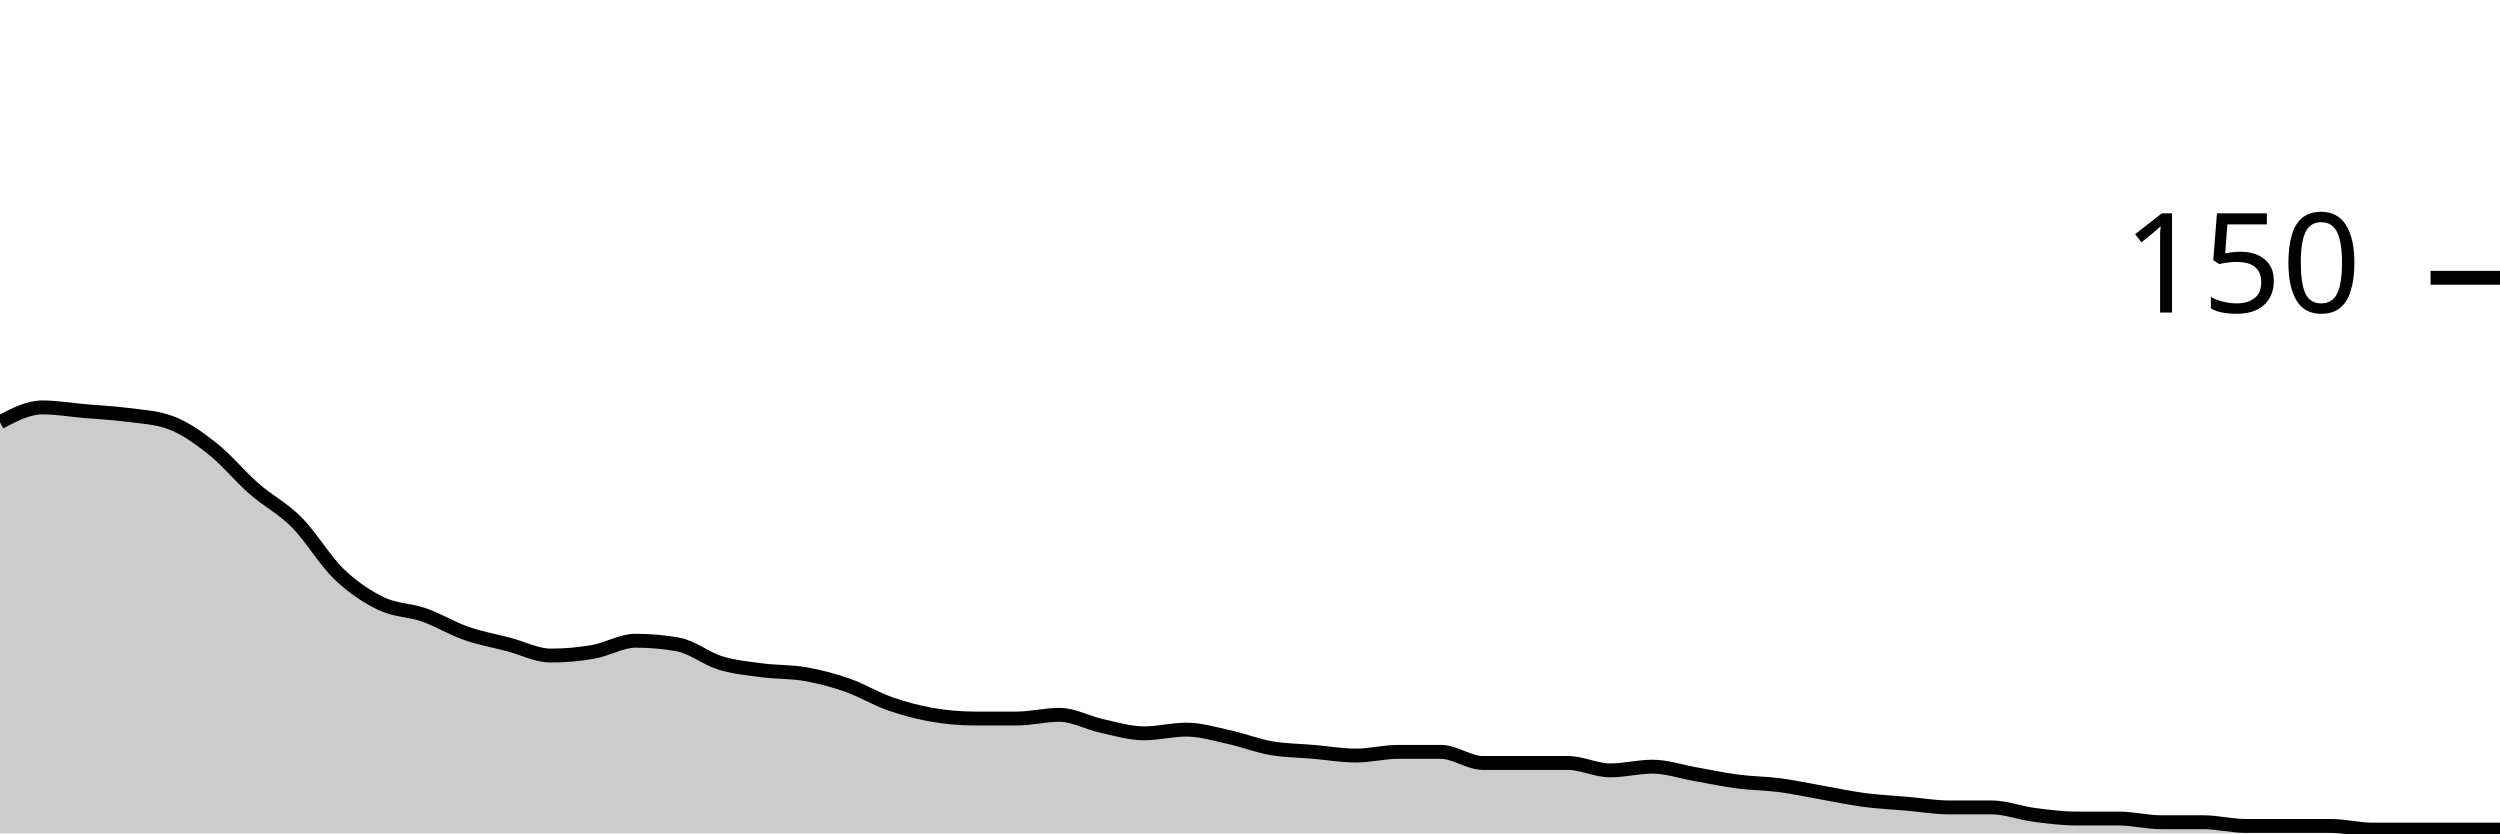
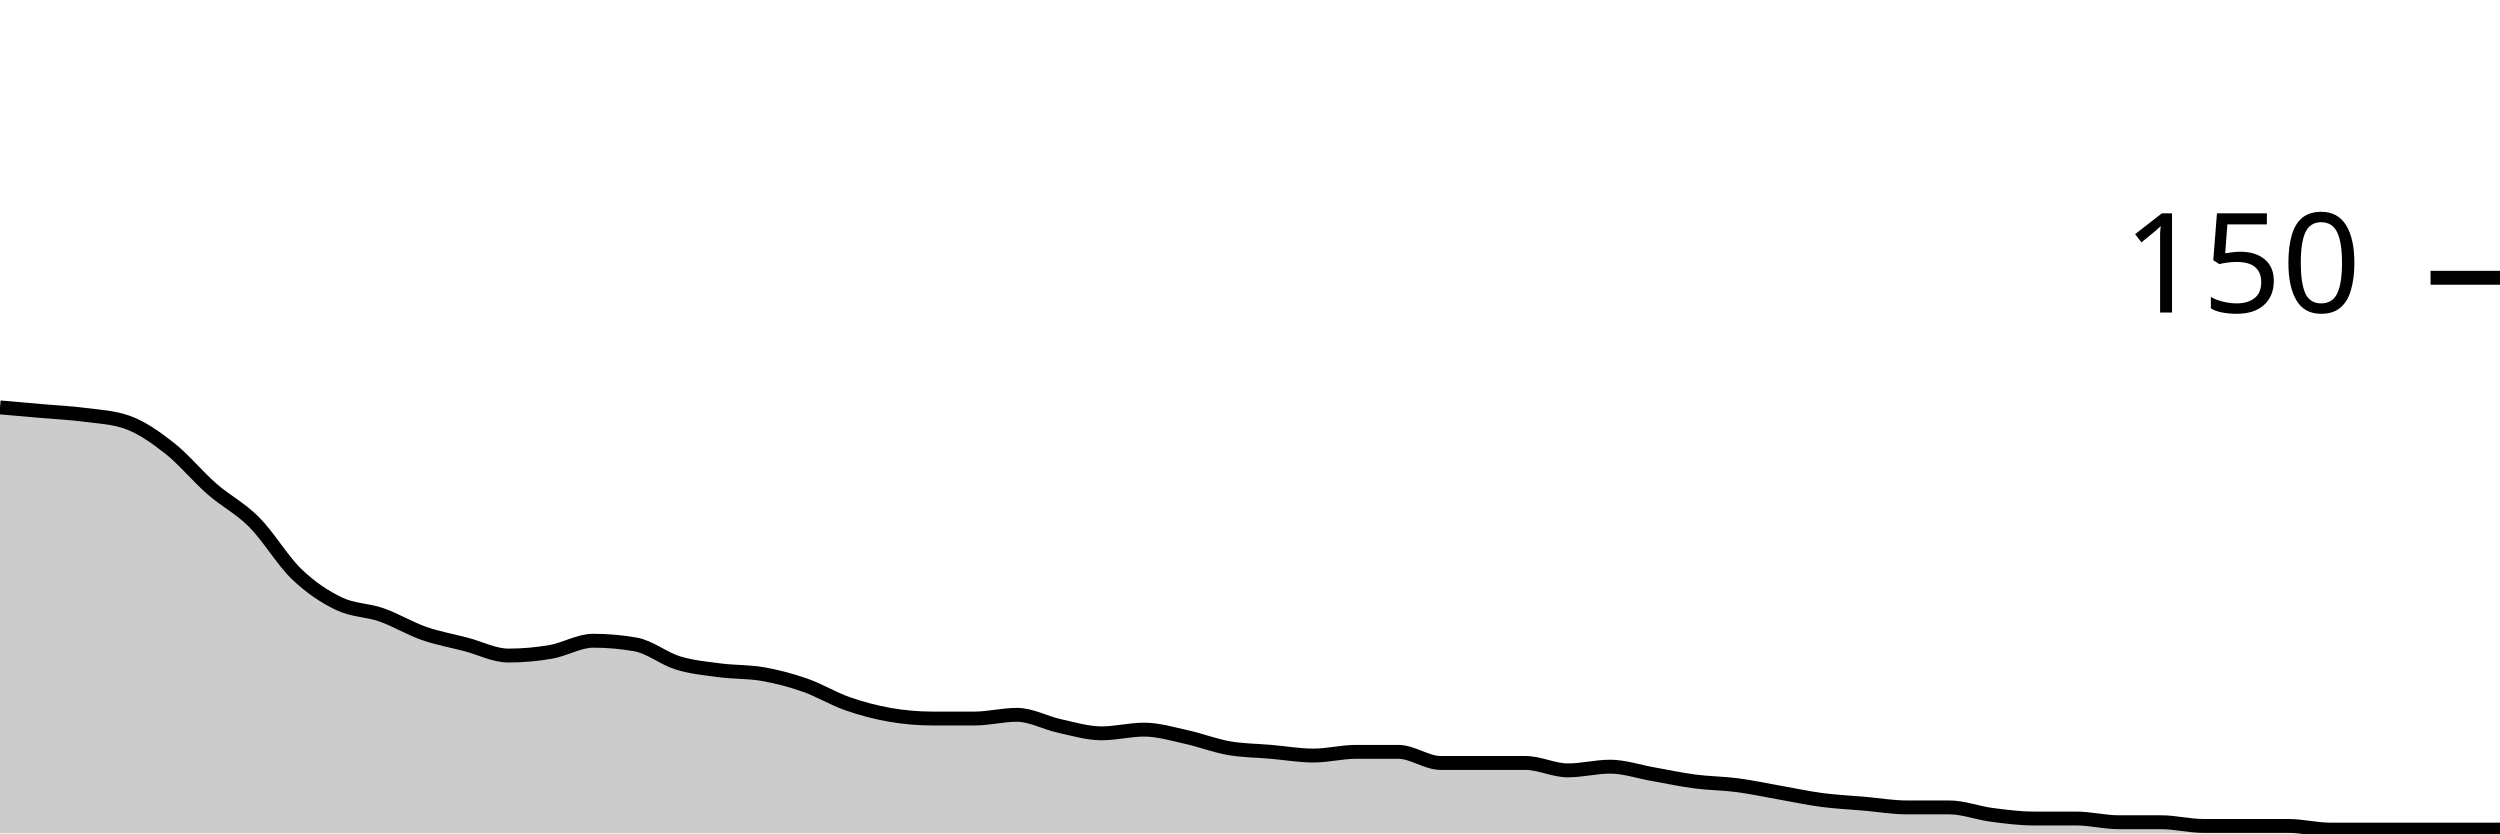
<svg xmlns="http://www.w3.org/2000/svg" viewBox="0 0 180 60">
  <g transform="translate(0,20)">
-     <path class="area" fill="rgba(0, 0, 0, 0.2)" d="M0,10.4C1.017,9.867,2.034,9.333,3.051,9.333C4.068,9.333,5.085,9.511,6.102,9.6C7.119,9.689,8.136,9.733,9.153,9.867C10.169,10,11.186,10.044,12.203,10.4C13.22,10.756,14.237,11.467,15.254,12.267C16.271,13.067,17.288,14.311,18.305,15.2C19.322,16.089,20.339,16.578,21.356,17.6C22.373,18.622,23.39,20.356,24.407,21.333C25.424,22.311,26.441,22.978,27.458,23.467C28.475,23.956,29.492,23.911,30.508,24.267C31.525,24.622,32.542,25.244,33.559,25.6C34.576,25.956,35.593,26.133,36.61,26.4C37.627,26.667,38.644,27.2,39.661,27.2C40.678,27.2,41.695,27.111,42.712,26.933C43.729,26.756,44.746,26.133,45.763,26.133C46.78,26.133,47.797,26.222,48.814,26.4C49.831,26.578,50.847,27.422,51.864,27.733C52.881,28.044,53.898,28.133,54.915,28.267C55.932,28.4,56.949,28.356,57.966,28.533C58.983,28.711,60,28.978,61.017,29.333C62.034,29.689,63.051,30.311,64.068,30.667C65.085,31.022,66.102,31.289,67.119,31.467C68.136,31.644,69.153,31.733,70.169,31.733C71.186,31.733,72.203,31.733,73.22,31.733C74.237,31.733,75.254,31.467,76.271,31.467C77.288,31.467,78.305,32.044,79.322,32.267C80.339,32.489,81.356,32.8,82.373,32.8C83.39,32.8,84.407,32.533,85.424,32.533C86.441,32.533,87.458,32.844,88.475,33.067C89.492,33.289,90.508,33.689,91.525,33.867C92.542,34.044,93.559,34.044,94.576,34.133C95.593,34.222,96.61,34.4,97.627,34.4C98.644,34.4,99.661,34.133,100.678,34.133C101.695,34.133,102.712,34.133,103.729,34.133C104.746,34.133,105.763,34.933,106.78,34.933C107.797,34.933,108.814,34.933,109.831,34.933C110.847,34.933,111.864,34.933,112.881,34.933C113.898,34.933,114.915,35.467,115.932,35.467C116.949,35.467,117.966,35.2,118.983,35.2C120,35.2,121.017,35.556,122.034,35.733C123.051,35.911,124.068,36.133,125.085,36.267C126.102,36.4,127.119,36.4,128.136,36.533C129.153,36.667,130.169,36.889,131.186,37.067C132.203,37.244,133.22,37.467,134.237,37.6C135.254,37.733,136.271,37.778,137.288,37.867C138.305,37.956,139.322,38.133,140.339,38.133C141.356,38.133,142.373,38.133,143.39,38.133C144.407,38.133,145.424,38.533,146.441,38.667C147.458,38.8,148.475,38.933,149.492,38.933C150.508,38.933,151.525,38.933,152.542,38.933C153.559,38.933,154.576,39.2,155.593,39.2C156.61,39.2,157.627,39.2,158.644,39.2C159.661,39.2,160.678,39.467,161.695,39.467C162.712,39.467,163.729,39.467,164.746,39.467C165.763,39.467,166.78,39.467,167.797,39.467C168.814,39.467,169.831,39.733,170.847,39.733C171.864,39.733,172.881,39.733,173.898,39.733C174.915,39.733,175.932,39.733,176.949,39.733C177.966,39.733,178.983,39.733,180,39.733L180,40C178.983,40,177.966,40,176.949,40C175.932,40,174.915,40,173.898,40C172.881,40,171.864,40,170.847,40C169.831,40,168.814,40,167.797,40C166.78,40,165.763,40,164.746,40C163.729,40,162.712,40,161.695,40C160.678,40,159.661,40,158.644,40C157.627,40,156.61,40,155.593,40C154.576,40,153.559,40,152.542,40C151.525,40,150.508,40,149.492,40C148.475,40,147.458,40,146.441,40C145.424,40,144.407,40,143.39,40C142.373,40,141.356,40,140.339,40C139.322,40,138.305,40,137.288,40C136.271,40,135.254,40,134.237,40C133.22,40,132.203,40,131.186,40C130.169,40,129.153,40,128.136,40C127.119,40,126.102,40,125.085,40C124.068,40,123.051,40,122.034,40C121.017,40,120,40,118.983,40C117.966,40,116.949,40,115.932,40C114.915,40,113.898,40,112.881,40C111.864,40,110.847,40,109.831,40C108.814,40,107.797,40,106.78,40C105.763,40,104.746,40,103.729,40C102.712,40,101.695,40,100.678,40C99.661,40,98.644,40,97.627,40C96.61,40,95.593,40,94.576,40C93.559,40,92.542,40,91.525,40C90.508,40,89.492,40,88.475,40C87.458,40,86.441,40,85.424,40C84.407,40,83.39,40,82.373,40C81.356,40,80.339,40,79.322,40C78.305,40,77.288,40,76.271,40C75.254,40,74.237,40,73.22,40C72.203,40,71.186,40,70.169,40C69.153,40,68.136,40,67.119,40C66.102,40,65.085,40,64.068,40C63.051,40,62.034,40,61.017,40C60,40,58.983,40,57.966,40C56.949,40,55.932,40,54.915,40C53.898,40,52.881,40,51.864,40C50.847,40,49.831,40,48.814,40C47.797,40,46.78,40,45.763,40C44.746,40,43.729,40,42.712,40C41.695,40,40.678,40,39.661,40C38.644,40,37.627,40,36.61,40C35.593,40,34.576,40,33.559,40C32.542,40,31.525,40,30.508,40C29.492,40,28.475,40,27.458,40C26.441,40,25.424,40,24.407,40C23.39,40,22.373,40,21.356,40C20.339,40,19.322,40,18.305,40C17.288,40,16.271,40,15.254,40C14.237,40,13.22,40,12.203,40C11.186,40,10.169,40,9.153,40C8.136,40,7.119,40,6.102,40C5.085,40,4.068,40,3.051,40C2.034,40,1.017,40,0,40Z" />
-     <path class="line" stroke="black" fill="none" d="M0,10.4C1.017,9.867,2.034,9.333,3.051,9.333C4.068,9.333,5.085,9.511,6.102,9.6C7.119,9.689,8.136,9.733,9.153,9.867C10.169,10,11.186,10.044,12.203,10.4C13.22,10.756,14.237,11.467,15.254,12.267C16.271,13.067,17.288,14.311,18.305,15.2C19.322,16.089,20.339,16.578,21.356,17.6C22.373,18.622,23.39,20.356,24.407,21.333C25.424,22.311,26.441,22.978,27.458,23.467C28.475,23.956,29.492,23.911,30.508,24.267C31.525,24.622,32.542,25.244,33.559,25.6C34.576,25.956,35.593,26.133,36.61,26.4C37.627,26.667,38.644,27.2,39.661,27.2C40.678,27.2,41.695,27.111,42.712,26.933C43.729,26.756,44.746,26.133,45.763,26.133C46.78,26.133,47.797,26.222,48.814,26.4C49.831,26.578,50.847,27.422,51.864,27.733C52.881,28.044,53.898,28.133,54.915,28.267C55.932,28.4,56.949,28.356,57.966,28.533C58.983,28.711,60,28.978,61.017,29.333C62.034,29.689,63.051,30.311,64.068,30.667C65.085,31.022,66.102,31.289,67.119,31.467C68.136,31.644,69.153,31.733,70.169,31.733C71.186,31.733,72.203,31.733,73.22,31.733C74.237,31.733,75.254,31.467,76.271,31.467C77.288,31.467,78.305,32.044,79.322,32.267C80.339,32.489,81.356,32.8,82.373,32.8C83.39,32.8,84.407,32.533,85.424,32.533C86.441,32.533,87.458,32.844,88.475,33.067C89.492,33.289,90.508,33.689,91.525,33.867C92.542,34.044,93.559,34.044,94.576,34.133C95.593,34.222,96.61,34.4,97.627,34.4C98.644,34.4,99.661,34.133,100.678,34.133C101.695,34.133,102.712,34.133,103.729,34.133C104.746,34.133,105.763,34.933,106.78,34.933C107.797,34.933,108.814,34.933,109.831,34.933C110.847,34.933,111.864,34.933,112.881,34.933C113.898,34.933,114.915,35.467,115.932,35.467C116.949,35.467,117.966,35.2,118.983,35.2C120,35.2,121.017,35.556,122.034,35.733C123.051,35.911,124.068,36.133,125.085,36.267C126.102,36.4,127.119,36.4,128.136,36.533C129.153,36.667,130.169,36.889,131.186,37.067C132.203,37.244,133.22,37.467,134.237,37.6C135.254,37.733,136.271,37.778,137.288,37.867C138.305,37.956,139.322,38.133,140.339,38.133C141.356,38.133,142.373,38.133,143.39,38.133C144.407,38.133,145.424,38.533,146.441,38.667C147.458,38.8,148.475,38.933,149.492,38.933C150.508,38.933,151.525,38.933,152.542,38.933C153.559,38.933,154.576,39.2,155.593,39.2C156.61,39.2,157.627,39.2,158.644,39.2C159.661,39.2,160.678,39.467,161.695,39.467C162.712,39.467,163.729,39.467,164.746,39.467C165.763,39.467,166.78,39.467,167.797,39.467C168.814,39.467,169.831,39.733,170.847,39.733C171.864,39.733,172.881,39.733,173.898,39.733C174.915,39.733,175.932,39.733,176.949,39.733C177.966,39.733,178.983,39.733,180,39.733" />
+     <path class="area" fill="rgba(0, 0, 0, 0.2)" d="M0,9.333C1.017,9.422,2.034,9.511,3.051,9.6C4.068,9.689,5.085,9.733,6.102,9.867C7.119,10,8.136,10.044,9.153,10.4C10.169,10.756,11.186,11.467,12.203,12.267C13.22,13.067,14.237,14.311,15.254,15.2C16.271,16.089,17.288,16.578,18.305,17.6C19.322,18.622,20.339,20.356,21.356,21.333C22.373,22.311,23.39,22.978,24.407,23.467C25.424,23.956,26.441,23.911,27.458,24.267C28.475,24.622,29.492,25.244,30.508,25.6C31.525,25.956,32.542,26.133,33.559,26.4C34.576,26.667,35.593,27.2,36.61,27.2C37.627,27.2,38.644,27.111,39.661,26.933C40.678,26.756,41.695,26.133,42.712,26.133C43.729,26.133,44.746,26.222,45.763,26.4C46.78,26.578,47.797,27.422,48.814,27.733C49.831,28.044,50.847,28.133,51.864,28.267C52.881,28.4,53.898,28.356,54.915,28.533C55.932,28.711,56.949,28.978,57.966,29.333C58.983,29.689,60,30.311,61.017,30.667C62.034,31.022,63.051,31.289,64.068,31.467C65.085,31.644,66.102,31.733,67.119,31.733C68.136,31.733,69.153,31.733,70.169,31.733C71.186,31.733,72.203,31.467,73.22,31.467C74.237,31.467,75.254,32.044,76.271,32.267C77.288,32.489,78.305,32.8,79.322,32.8C80.339,32.8,81.356,32.533,82.373,32.533C83.39,32.533,84.407,32.844,85.424,33.067C86.441,33.289,87.458,33.689,88.475,33.867C89.492,34.044,90.508,34.044,91.525,34.133C92.542,34.222,93.559,34.4,94.576,34.4C95.593,34.4,96.61,34.133,97.627,34.133C98.644,34.133,99.661,34.133,100.678,34.133C101.695,34.133,102.712,34.933,103.729,34.933C104.746,34.933,105.763,34.933,106.78,34.933C107.797,34.933,108.814,34.933,109.831,34.933C110.847,34.933,111.864,35.467,112.881,35.467C113.898,35.467,114.915,35.2,115.932,35.2C116.949,35.2,117.966,35.556,118.983,35.733C120,35.911,121.017,36.133,122.034,36.267C123.051,36.4,124.068,36.4,125.085,36.533C126.102,36.667,127.119,36.889,128.136,37.067C129.153,37.244,130.169,37.467,131.186,37.6C132.203,37.733,133.22,37.778,134.237,37.867C135.254,37.956,136.271,38.133,137.288,38.133C138.305,38.133,139.322,38.133,140.339,38.133C141.356,38.133,142.373,38.533,143.39,38.667C144.407,38.8,145.424,38.933,146.441,38.933C147.458,38.933,148.475,38.933,149.492,38.933C150.508,38.933,151.525,39.2,152.542,39.2C153.559,39.2,154.576,39.2,155.593,39.2C156.61,39.2,157.627,39.467,158.644,39.467C159.661,39.467,160.678,39.467,161.695,39.467C162.712,39.467,163.729,39.467,164.746,39.467C165.763,39.467,166.78,39.733,167.797,39.733C168.814,39.733,169.831,39.733,170.847,39.733C171.864,39.733,172.881,39.733,173.898,39.733C174.915,39.733,175.932,39.733,176.949,39.733C177.966,39.733,178.983,39.733,180,39.733L180,40C178.983,40,177.966,40,176.949,40C175.932,40,174.915,40,173.898,40C172.881,40,171.864,40,170.847,40C169.831,40,168.814,40,167.797,40C166.78,40,165.763,40,164.746,40C163.729,40,162.712,40,161.695,40C160.678,40,159.661,40,158.644,40C157.627,40,156.61,40,155.593,40C154.576,40,153.559,40,152.542,40C151.525,40,150.508,40,149.492,40C148.475,40,147.458,40,146.441,40C145.424,40,144.407,40,143.39,40C142.373,40,141.356,40,140.339,40C139.322,40,138.305,40,137.288,40C136.271,40,135.254,40,134.237,40C133.22,40,132.203,40,131.186,40C130.169,40,129.153,40,128.136,40C127.119,40,126.102,40,125.085,40C124.068,40,123.051,40,122.034,40C121.017,40,120,40,118.983,40C117.966,40,116.949,40,115.932,40C114.915,40,113.898,40,112.881,40C111.864,40,110.847,40,109.831,40C108.814,40,107.797,40,106.78,40C105.763,40,104.746,40,103.729,40C102.712,40,101.695,40,100.678,40C99.661,40,98.644,40,97.627,40C96.61,40,95.593,40,94.576,40C93.559,40,92.542,40,91.525,40C90.508,40,89.492,40,88.475,40C87.458,40,86.441,40,85.424,40C84.407,40,83.39,40,82.373,40C81.356,40,80.339,40,79.322,40C78.305,40,77.288,40,76.271,40C75.254,40,74.237,40,73.22,40C72.203,40,71.186,40,70.169,40C69.153,40,68.136,40,67.119,40C66.102,40,65.085,40,64.068,40C63.051,40,62.034,40,61.017,40C60,40,58.983,40,57.966,40C56.949,40,55.932,40,54.915,40C53.898,40,52.881,40,51.864,40C50.847,40,49.831,40,48.814,40C47.797,40,46.78,40,45.763,40C44.746,40,43.729,40,42.712,40C41.695,40,40.678,40,39.661,40C38.644,40,37.627,40,36.61,40C35.593,40,34.576,40,33.559,40C32.542,40,31.525,40,30.508,40C29.492,40,28.475,40,27.458,40C26.441,40,25.424,40,24.407,40C23.39,40,22.373,40,21.356,40C20.339,40,19.322,40,18.305,40C17.288,40,16.271,40,15.254,40C14.237,40,13.22,40,12.203,40C11.186,40,10.169,40,9.153,40C8.136,40,7.119,40,6.102,40C5.085,40,4.068,40,3.051,40C2.034,40,1.017,40,0,40Z" />
+     <path class="line" stroke="black" fill="none" d="M0,9.333C1.017,9.422,2.034,9.511,3.051,9.6C4.068,9.689,5.085,9.733,6.102,9.867C7.119,10,8.136,10.044,9.153,10.4C10.169,10.756,11.186,11.467,12.203,12.267C13.22,13.067,14.237,14.311,15.254,15.2C16.271,16.089,17.288,16.578,18.305,17.6C19.322,18.622,20.339,20.356,21.356,21.333C22.373,22.311,23.39,22.978,24.407,23.467C25.424,23.956,26.441,23.911,27.458,24.267C28.475,24.622,29.492,25.244,30.508,25.6C31.525,25.956,32.542,26.133,33.559,26.4C34.576,26.667,35.593,27.2,36.61,27.2C37.627,27.2,38.644,27.111,39.661,26.933C40.678,26.756,41.695,26.133,42.712,26.133C43.729,26.133,44.746,26.222,45.763,26.4C46.78,26.578,47.797,27.422,48.814,27.733C49.831,28.044,50.847,28.133,51.864,28.267C52.881,28.4,53.898,28.356,54.915,28.533C55.932,28.711,56.949,28.978,57.966,29.333C58.983,29.689,60,30.311,61.017,30.667C62.034,31.022,63.051,31.289,64.068,31.467C65.085,31.644,66.102,31.733,67.119,31.733C68.136,31.733,69.153,31.733,70.169,31.733C71.186,31.733,72.203,31.467,73.22,31.467C74.237,31.467,75.254,32.044,76.271,32.267C77.288,32.489,78.305,32.8,79.322,32.8C80.339,32.8,81.356,32.533,82.373,32.533C83.39,32.533,84.407,32.844,85.424,33.067C86.441,33.289,87.458,33.689,88.475,33.867C89.492,34.044,90.508,34.044,91.525,34.133C92.542,34.222,93.559,34.4,94.576,34.4C95.593,34.4,96.61,34.133,97.627,34.133C98.644,34.133,99.661,34.133,100.678,34.133C101.695,34.133,102.712,34.933,103.729,34.933C104.746,34.933,105.763,34.933,106.78,34.933C107.797,34.933,108.814,34.933,109.831,34.933C110.847,34.933,111.864,35.467,112.881,35.467C113.898,35.467,114.915,35.2,115.932,35.2C116.949,35.2,117.966,35.556,118.983,35.733C120,35.911,121.017,36.133,122.034,36.267C123.051,36.4,124.068,36.4,125.085,36.533C126.102,36.667,127.119,36.889,128.136,37.067C129.153,37.244,130.169,37.467,131.186,37.6C132.203,37.733,133.22,37.778,134.237,37.867C135.254,37.956,136.271,38.133,137.288,38.133C138.305,38.133,139.322,38.133,140.339,38.133C141.356,38.133,142.373,38.533,143.39,38.667C144.407,38.8,145.424,38.933,146.441,38.933C147.458,38.933,148.475,38.933,149.492,38.933C150.508,38.933,151.525,39.2,152.542,39.2C153.559,39.2,154.576,39.2,155.593,39.2C156.61,39.2,157.627,39.467,158.644,39.467C159.661,39.467,160.678,39.467,161.695,39.467C162.712,39.467,163.729,39.467,164.746,39.467C165.763,39.467,166.78,39.733,167.797,39.733C168.814,39.733,169.831,39.733,170.847,39.733C171.864,39.733,172.881,39.733,173.898,39.733C174.915,39.733,175.932,39.733,176.949,39.733C177.966,39.733,178.983,39.733,180,39.733" />
    <path class="axis-ceiling" stroke-width="1" stroke="black" fill="none" d="M175,0L180,0" />
    <text class="axis-ceiling-label" font-family="sans-serif" text-anchor="end" font-size="10px" x="170" y="2.5">150</text>
  </g>
</svg>
